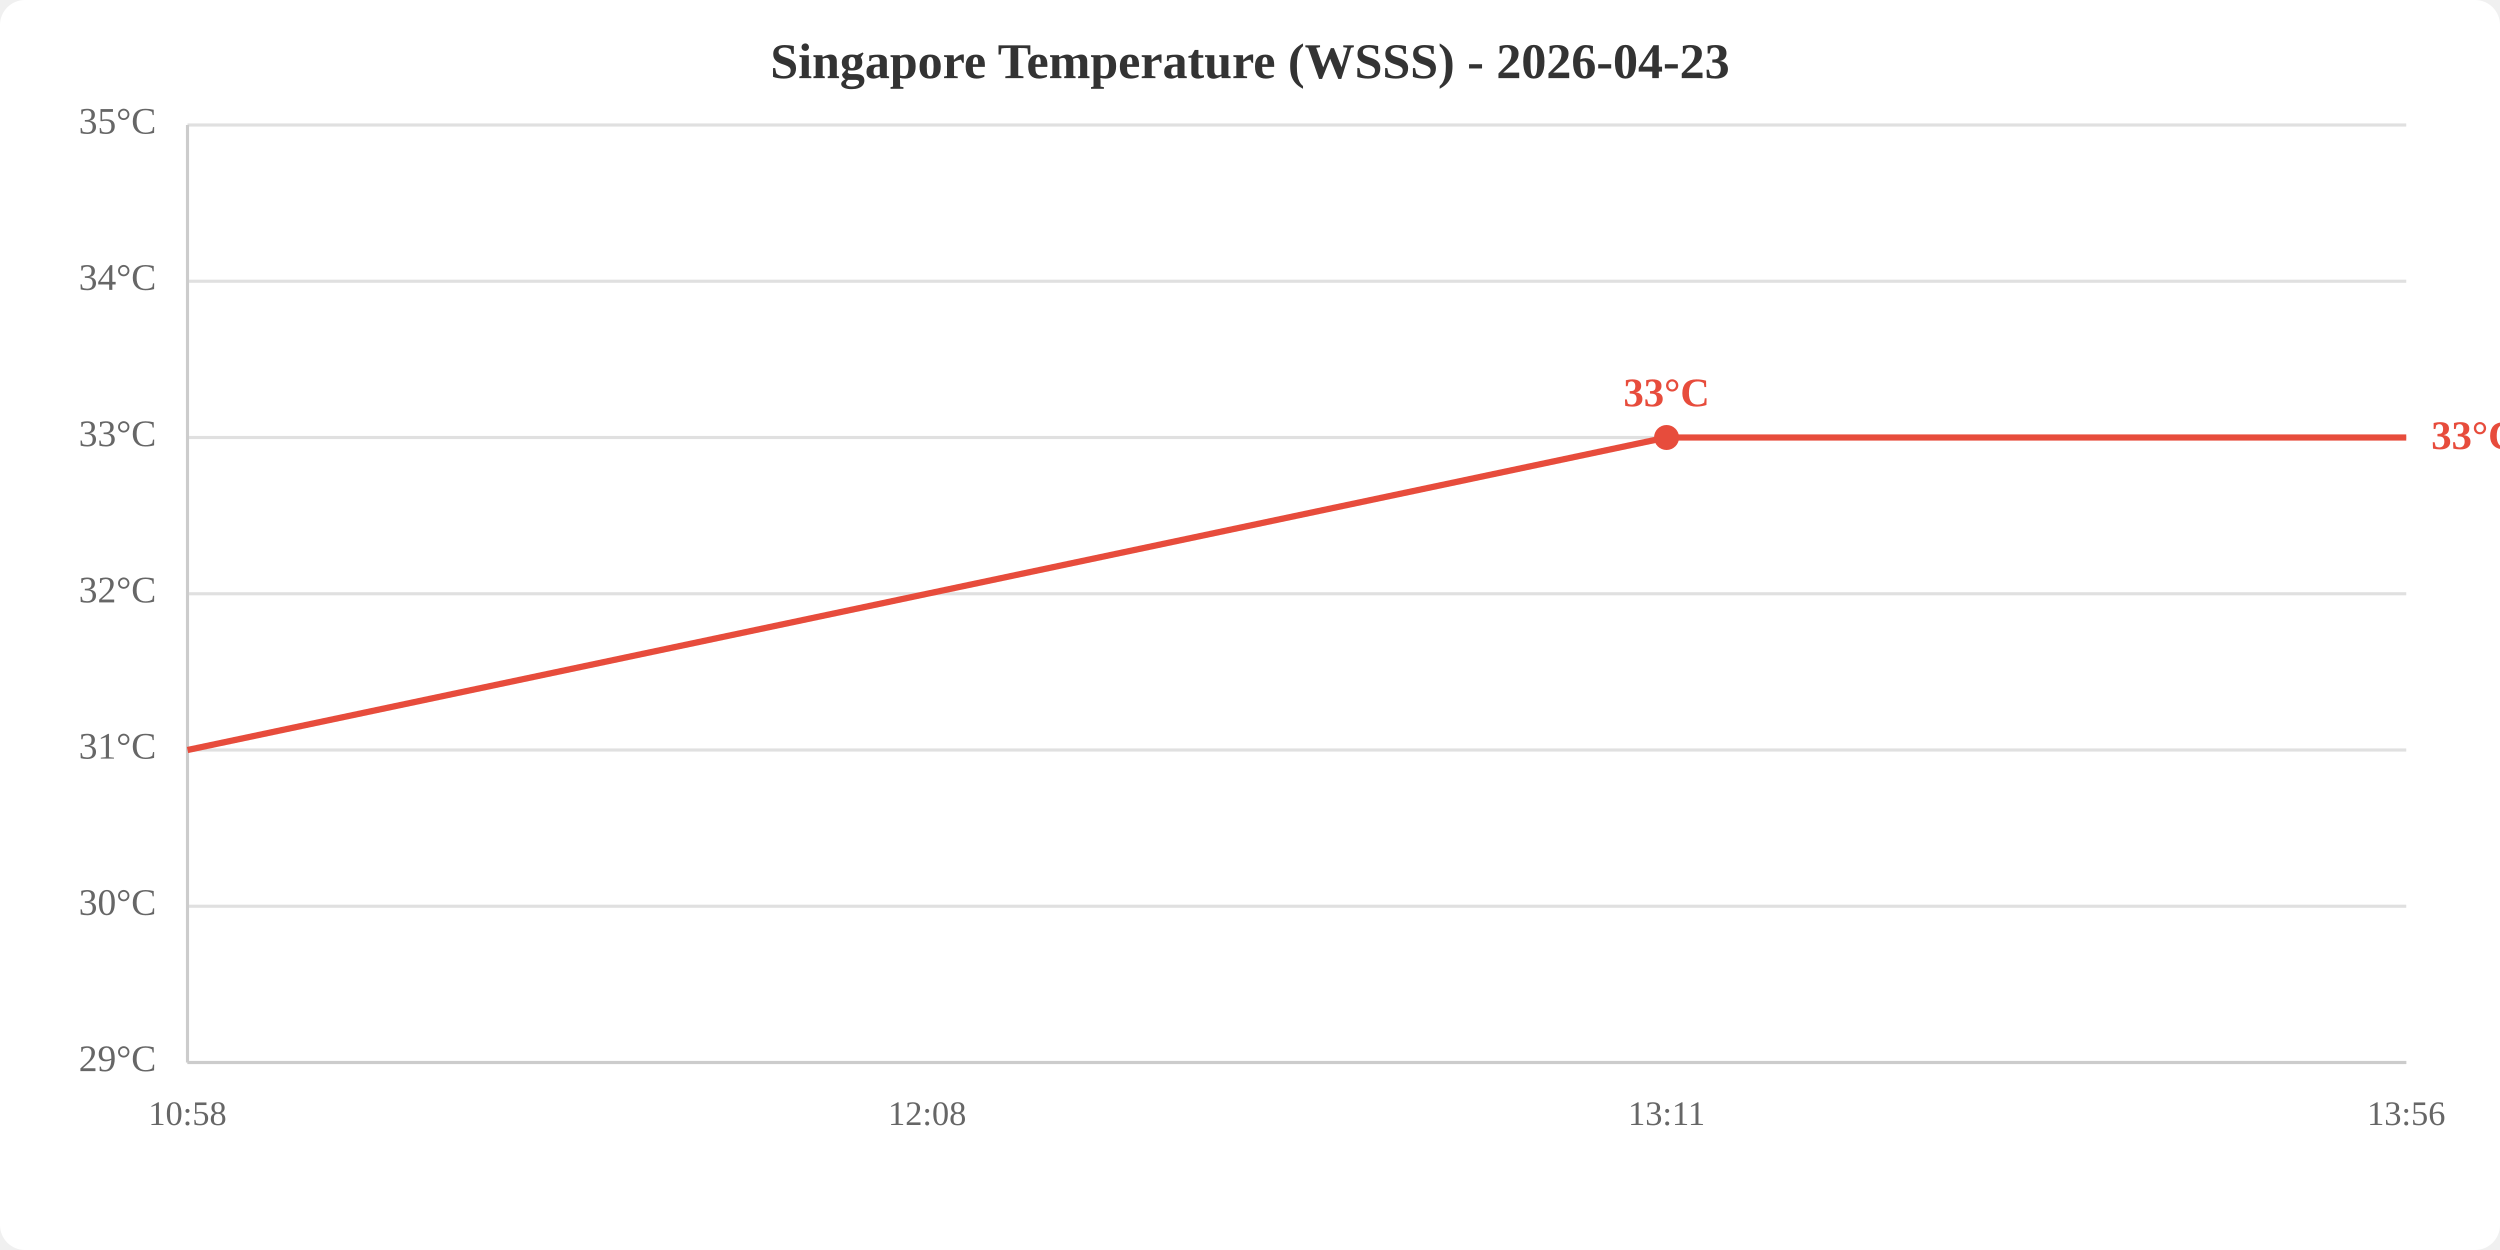
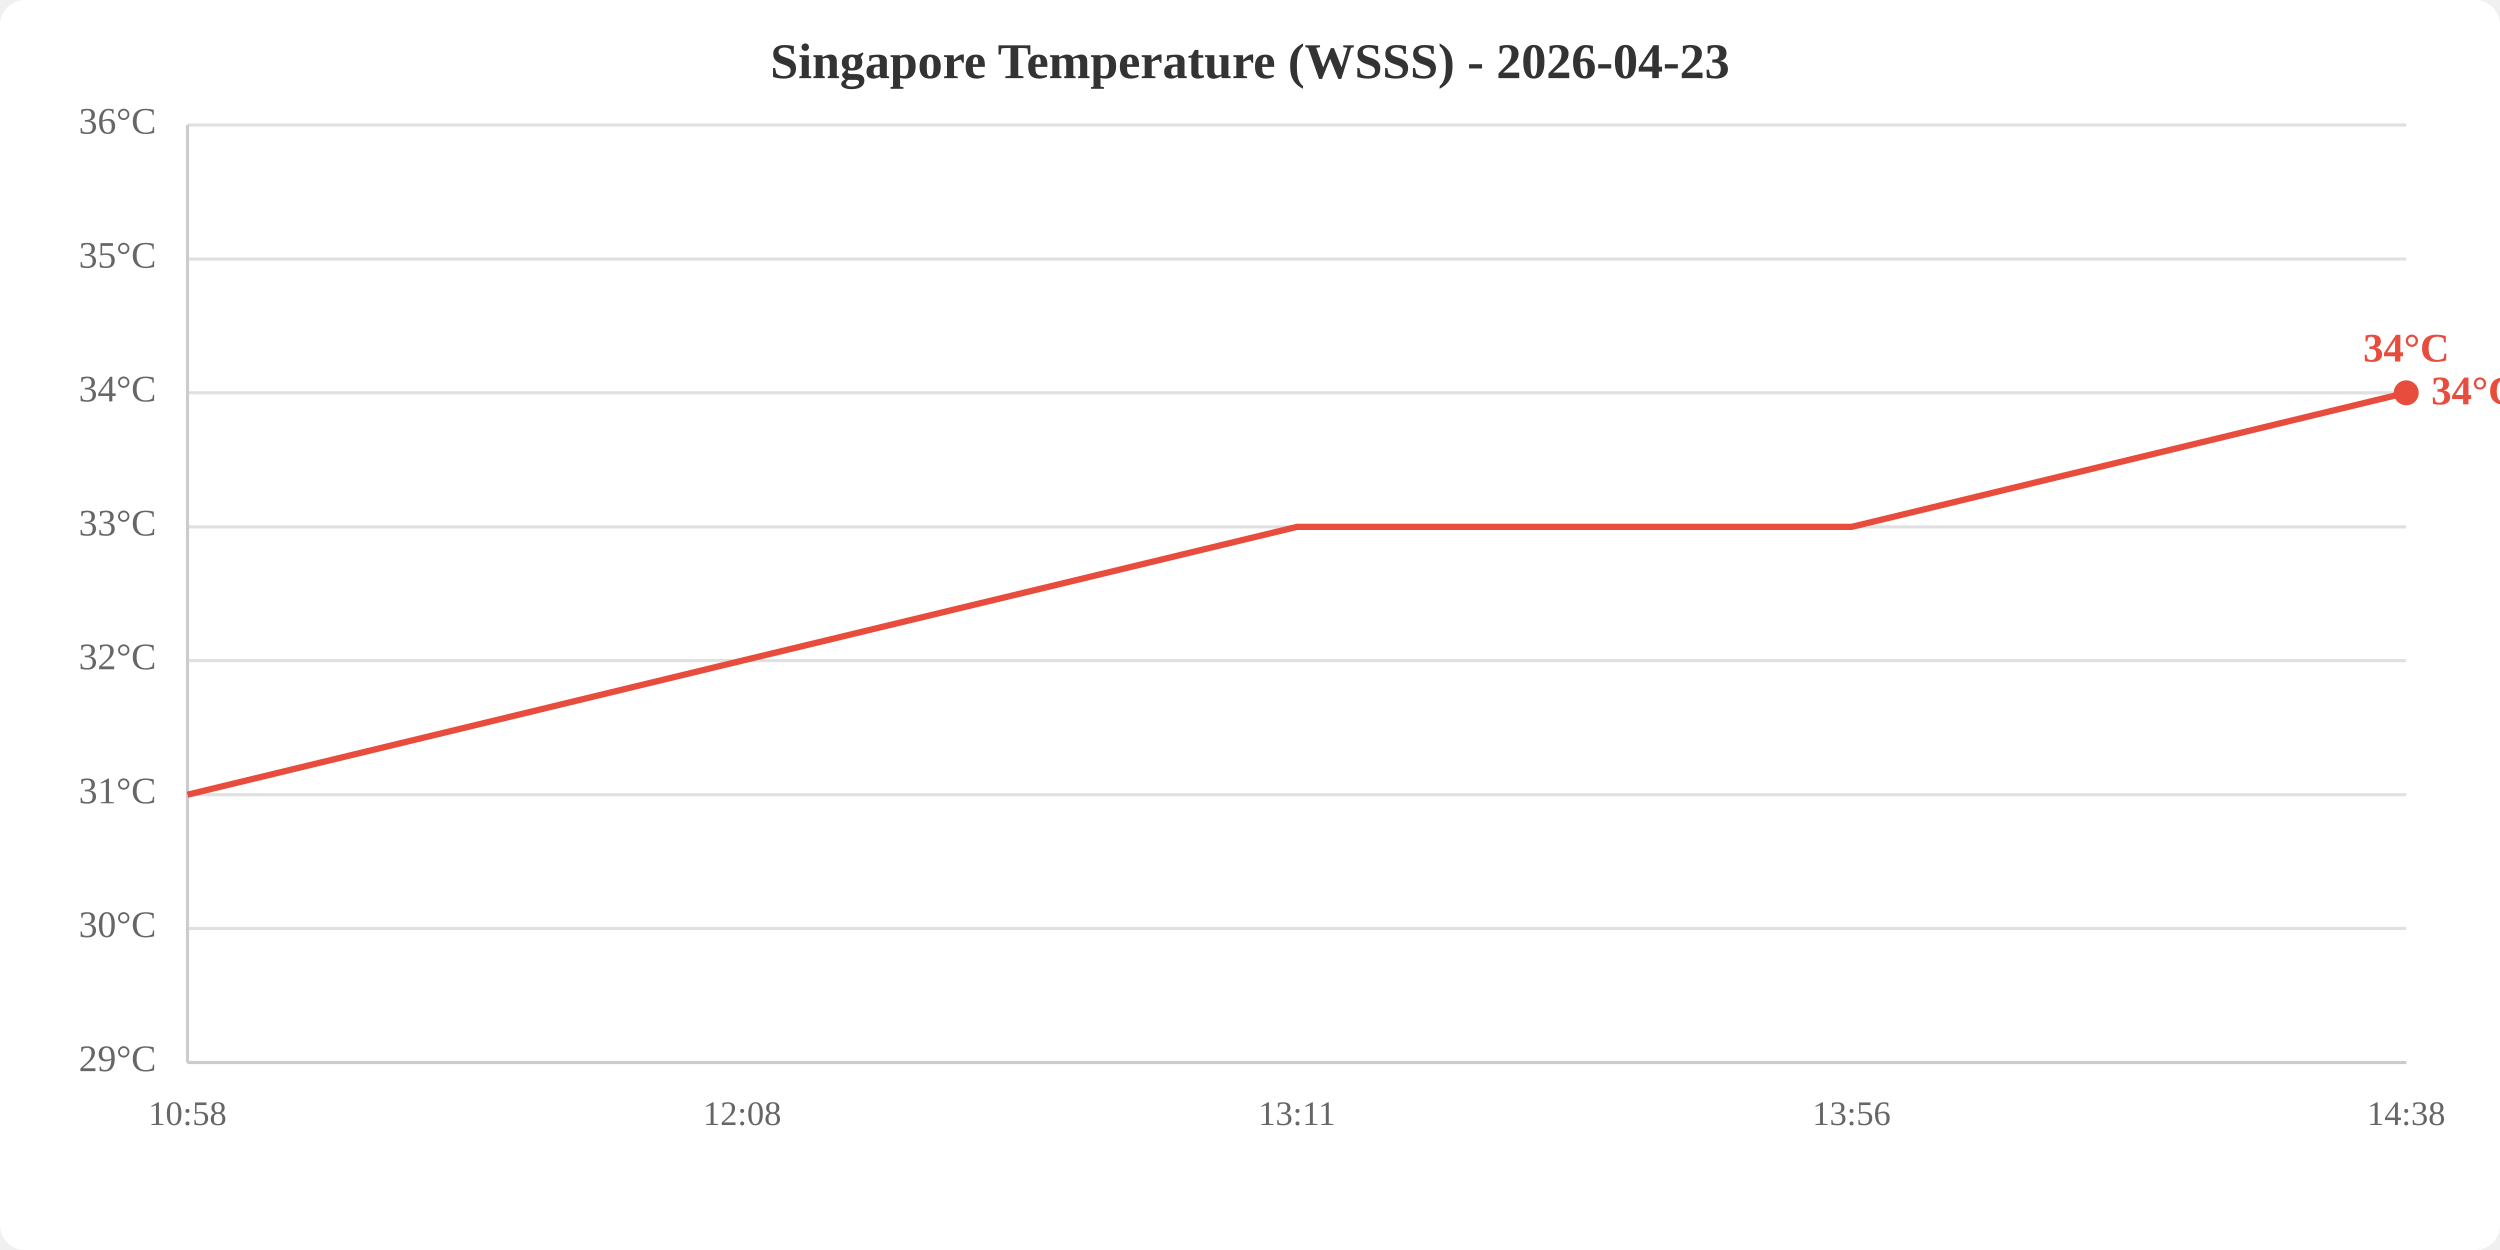
<svg xmlns="http://www.w3.org/2000/svg" viewBox="0 0 800 400" width="800" height="400">
  <rect width="800" height="400" fill="white" rx="8" />
  <text x="400.0" y="25" text-anchor="middle" font-size="16" font-weight="bold" fill="#333">Singapore Temperature (WSSS) - 2026-04-23</text>
  <line x1="60" y1="340.0" x2="770" y2="340.0" stroke="#e0e0e0" stroke-width="1" />
-   <line x1="60" y1="290.0" x2="770" y2="290.0" stroke="#e0e0e0" stroke-width="1" />
-   <line x1="60" y1="240.0" x2="770" y2="240.0" stroke="#e0e0e0" stroke-width="1" />
-   <line x1="60" y1="190.0" x2="770" y2="190.0" stroke="#e0e0e0" stroke-width="1" />
-   <line x1="60" y1="140.0" x2="770" y2="140.0" stroke="#e0e0e0" stroke-width="1" />
-   <line x1="60" y1="90.0" x2="770" y2="90.0" stroke="#e0e0e0" stroke-width="1" />
+   <line x1="60" y1="297.1" x2="770" y2="297.1" stroke="#e0e0e0" stroke-width="1" />
+   <line x1="60" y1="254.3" x2="770" y2="254.3" stroke="#e0e0e0" stroke-width="1" />
+   <line x1="60" y1="211.4" x2="770" y2="211.4" stroke="#e0e0e0" stroke-width="1" />
+   <line x1="60" y1="168.6" x2="770" y2="168.6" stroke="#e0e0e0" stroke-width="1" />
+   <line x1="60" y1="125.7" x2="770" y2="125.7" stroke="#e0e0e0" stroke-width="1" />
+   <line x1="60" y1="82.9" x2="770" y2="82.9" stroke="#e0e0e0" stroke-width="1" />
  <line x1="60" y1="40.0" x2="770" y2="40.0" stroke="#e0e0e0" stroke-width="1" />
  <text x="50" y="340.0" text-anchor="end" dominant-baseline="middle" fill="#666" font-size="12">29°C</text>
-   <text x="50" y="290.0" text-anchor="end" dominant-baseline="middle" fill="#666" font-size="12">30°C</text>
-   <text x="50" y="240.0" text-anchor="end" dominant-baseline="middle" fill="#666" font-size="12">31°C</text>
-   <text x="50" y="190.0" text-anchor="end" dominant-baseline="middle" fill="#666" font-size="12">32°C</text>
-   <text x="50" y="140.0" text-anchor="end" dominant-baseline="middle" fill="#666" font-size="12">33°C</text>
-   <text x="50" y="90.0" text-anchor="end" dominant-baseline="middle" fill="#666" font-size="12">34°C</text>
-   <text x="50" y="40.0" text-anchor="end" dominant-baseline="middle" fill="#666" font-size="12">35°C</text>
+   <text x="50" y="297.1" text-anchor="end" dominant-baseline="middle" fill="#666" font-size="12">30°C</text>
+   <text x="50" y="254.3" text-anchor="end" dominant-baseline="middle" fill="#666" font-size="12">31°C</text>
+   <text x="50" y="211.4" text-anchor="end" dominant-baseline="middle" fill="#666" font-size="12">32°C</text>
+   <text x="50" y="168.6" text-anchor="end" dominant-baseline="middle" fill="#666" font-size="12">33°C</text>
+   <text x="50" y="125.7" text-anchor="end" dominant-baseline="middle" fill="#666" font-size="12">34°C</text>
+   <text x="50" y="82.9" text-anchor="end" dominant-baseline="middle" fill="#666" font-size="12">35°C</text>
+   <text x="50" y="40.0" text-anchor="end" dominant-baseline="middle" fill="#666" font-size="12">36°C</text>
  <text x="60.0" y="360" text-anchor="middle" fill="#666" font-size="11">10:58</text>
-   <text x="296.7" y="360" text-anchor="middle" fill="#666" font-size="11">12:08</text>
-   <text x="533.3" y="360" text-anchor="middle" fill="#666" font-size="11">13:11</text>
-   <text x="770.0" y="360" text-anchor="middle" fill="#666" font-size="11">13:56</text>
+   <text x="237.5" y="360" text-anchor="middle" fill="#666" font-size="11">12:08</text>
+   <text x="415.0" y="360" text-anchor="middle" fill="#666" font-size="11">13:11</text>
+   <text x="592.5" y="360" text-anchor="middle" fill="#666" font-size="11">13:56</text>
+   <text x="770.0" y="360" text-anchor="middle" fill="#666" font-size="11">14:38</text>
  <line x1="60" y1="40" x2="60" y2="340" stroke="#ccc" stroke-width="1" />
  <line x1="60" y1="340" x2="770" y2="340" stroke="#ccc" stroke-width="1" />
-   <polyline points="60.0,240.0 296.7,190.0 533.3,140.0 770.0,140.0" fill="none" stroke="#e74c3c" stroke-width="2" />
-   <circle cx="533.3" cy="140.0" r="4" fill="#e74c3c" />
-   <text x="533.3" y="130.0" text-anchor="middle" fill="#e74c3c" font-size="13" font-weight="bold">33°C</text>
-   <text x="778.0" y="140.0" fill="#e74c3c" font-size="13" font-weight="bold" dominant-baseline="middle">33°C</text>
+   <polyline points="60.0,254.3 237.5,211.4 415.0,168.6 592.5,168.6 770.0,125.7" fill="none" stroke="#e74c3c" stroke-width="2" />
+   <circle cx="770.0" cy="125.7" r="4" fill="#e74c3c" />
+   <text x="770.0" y="115.7" text-anchor="middle" fill="#e74c3c" font-size="13" font-weight="bold">34°C</text>
+   <text x="778.0" y="125.7" fill="#e74c3c" font-size="13" font-weight="bold" dominant-baseline="middle">34°C</text>
</svg>
